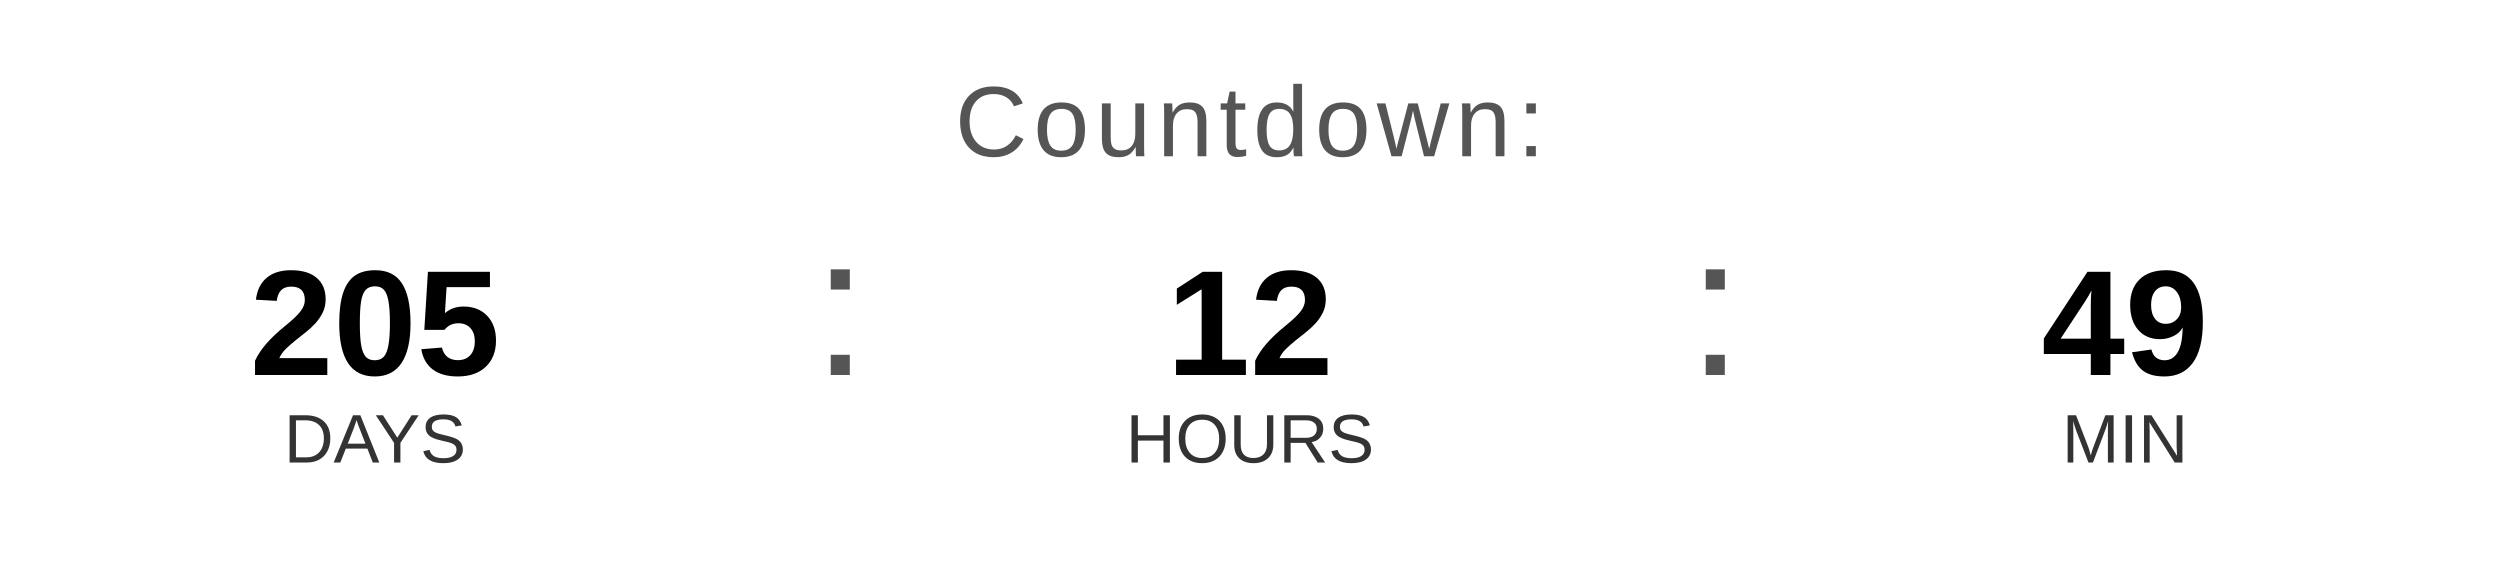
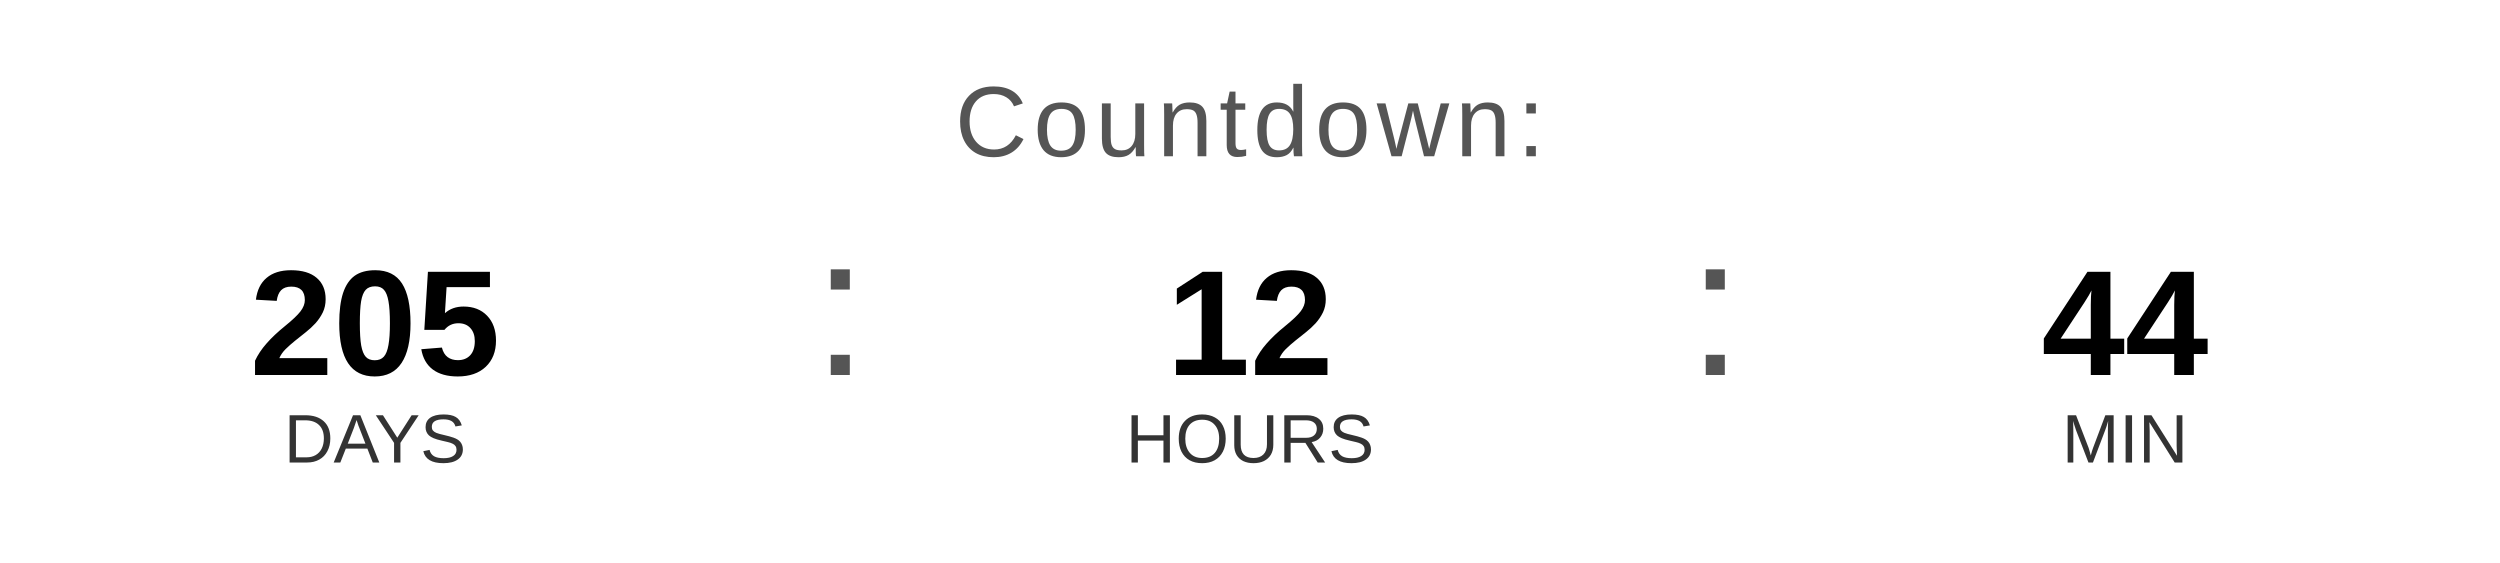
<svg xmlns="http://www.w3.org/2000/svg" width="400" height="90" viewBox="0 0 400 90">
  <text x="200" y="25" font-family="Arial, Helvetica, sans-serif" font-size="16" fill="#555555" text-anchor="middle" letter-spacing="1">
    Countdown:
  </text>
  <text x="60" y="60" font-family="Arial, Helvetica, sans-serif" font-size="24" font-weight="bold" fill="#000000" text-anchor="middle">205</text>
  <text x="60" y="74" font-family="Arial, Helvetica, sans-serif" font-size="11" fill="#333333" text-anchor="middle">DAYS</text>
  <text x="130" y="60" font-family="Arial, sans-serif" font-size="32" fill="#555555">:</text>
  <text x="200" y="60" font-family="Arial, Helvetica, sans-serif" font-size="24" font-weight="bold" fill="#000000" text-anchor="middle">12</text>
  <text x="200" y="74" font-family="Arial, Helvetica, sans-serif" font-size="11" fill="#333333" text-anchor="middle">HOURS</text>
  <text x="270" y="60" font-family="Arial, sans-serif" font-size="32" fill="#555555">:</text>
-   <text x="340" y="60" font-family="Arial, Helvetica, sans-serif" font-size="24" font-weight="bold" fill="#000000" text-anchor="middle">49</text>
+   <text x="340" y="60" font-family="Arial, Helvetica, sans-serif" font-size="24" font-weight="bold" fill="#000000" text-anchor="middle">44</text>
  <text x="340" y="74" font-family="Arial, Helvetica, sans-serif" font-size="11" fill="#333333" text-anchor="middle">MIN</text>
</svg>
